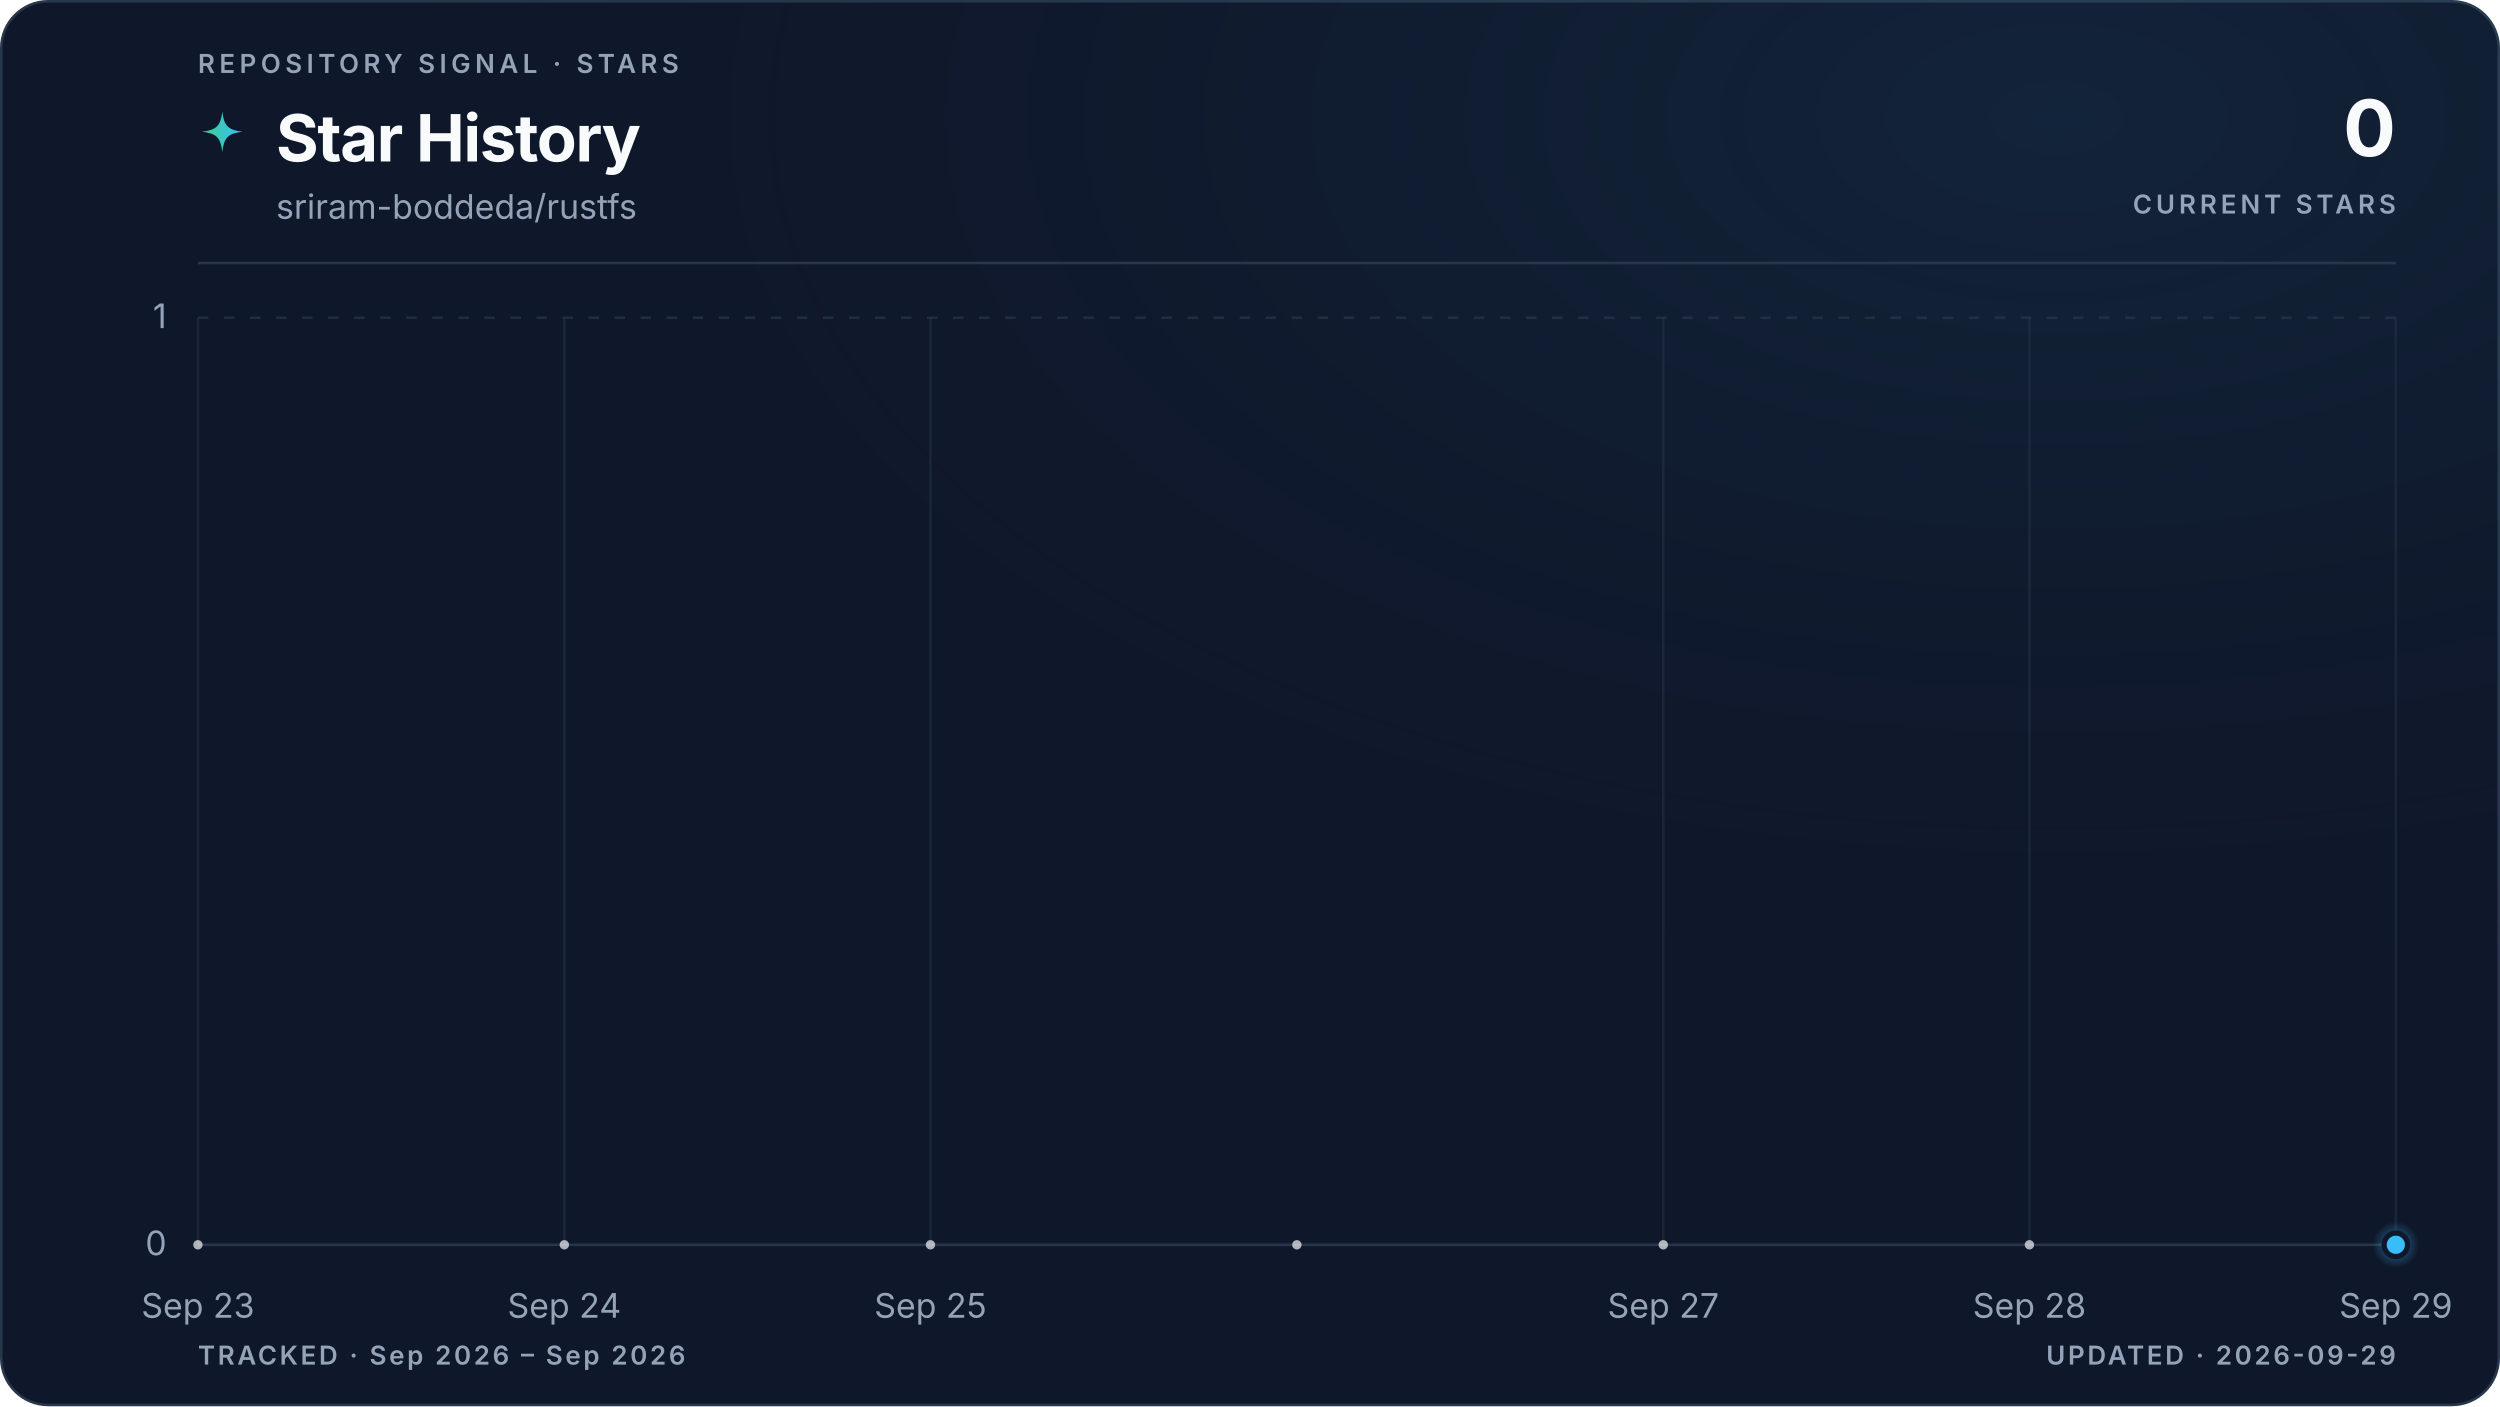
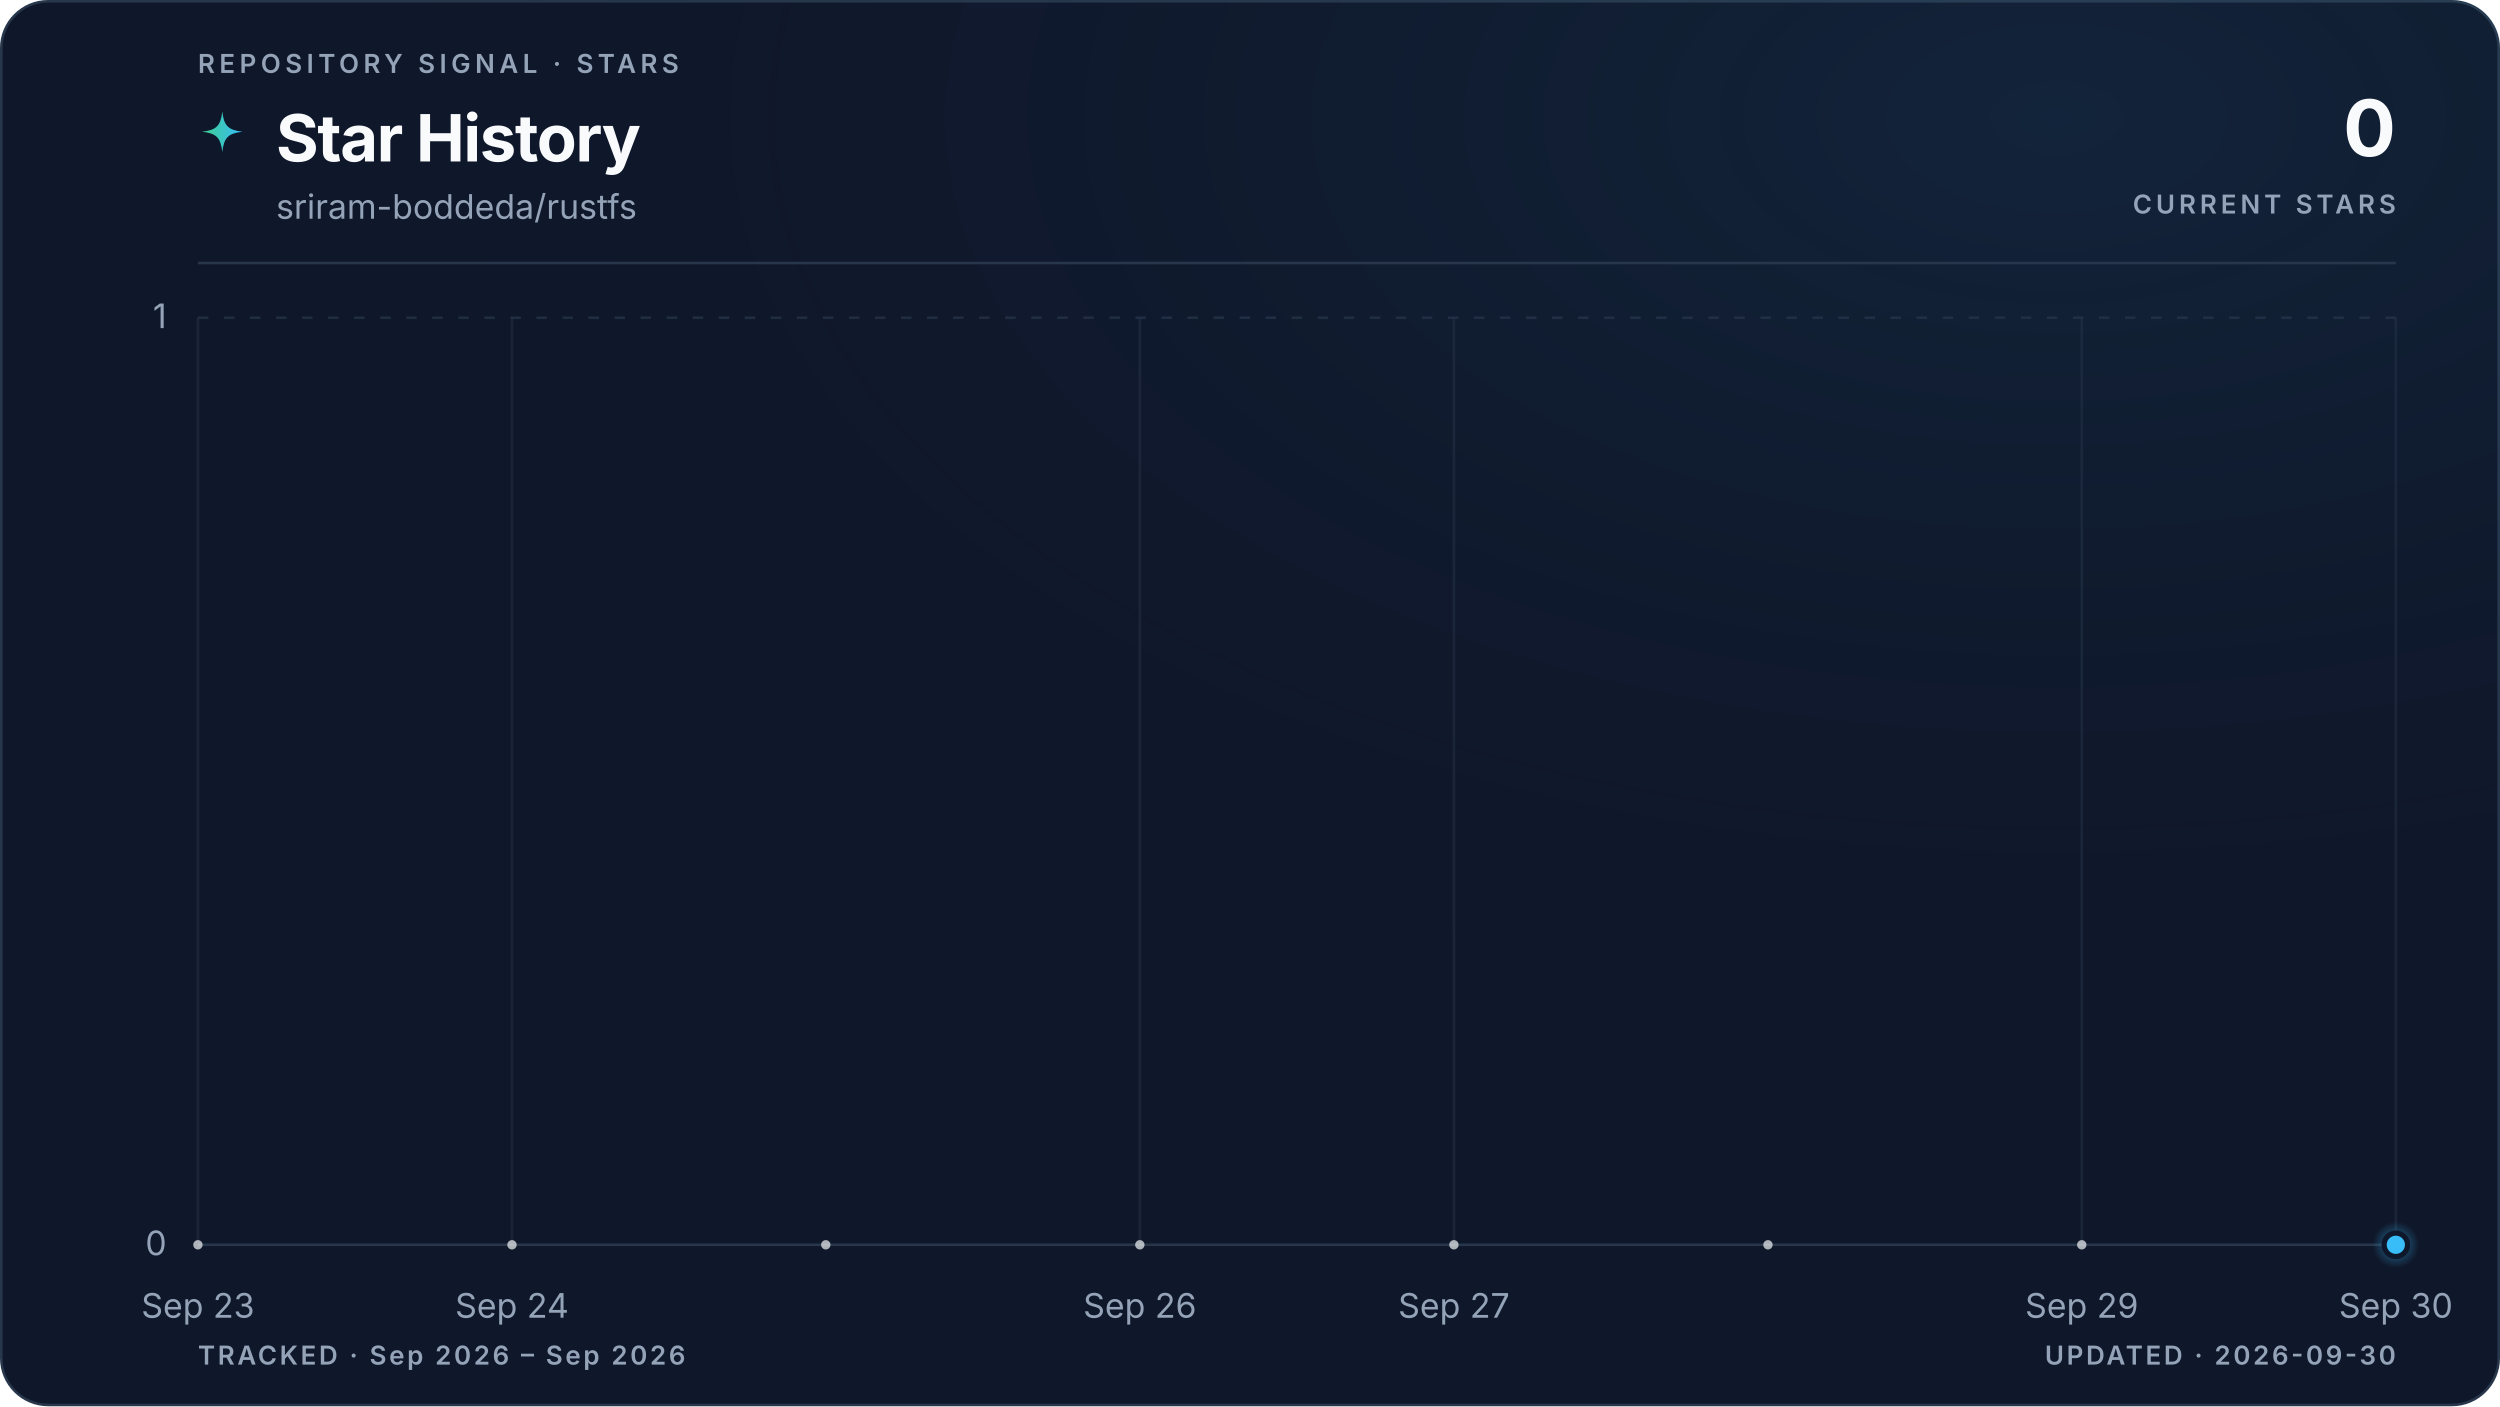
<svg xmlns="http://www.w3.org/2000/svg" viewBox="0 0 960 540" role="img" aria-labelledby="title description" data-style="gradient" data-variant="glow" data-layout="editorial" data-animated="true">
  <defs>
    <linearGradient id="trend" x1="0" y1="0" x2="1" y2="0">
      <stop offset="0%" stop-color="#3ecf8e" />
      <stop offset="100%" stop-color="#38bdf8" />
    </linearGradient>
    <linearGradient id="area" x1="0" y1="0" x2="0" y2="1">
      <stop offset="0%" stop-color="#3ecf8e" stop-opacity="0.22" />
      <stop offset="55%" stop-color="#38bdf8" stop-opacity="0.06" />
      <stop offset="100%" stop-color="#38bdf8" stop-opacity="0" />
    </linearGradient>
    <radialGradient id="marker-halo" cx="50%" cy="50%" r="50%">
      <stop offset="0%" stop-color="#38bdf8" stop-opacity="0.55" />
      <stop offset="100%" stop-color="#38bdf8" stop-opacity="0" />
    </radialGradient>
    <radialGradient id="surface-glow" cx="82%" cy="8%" r="70%">
      <stop offset="0%" stop-color="#38bdf8" stop-opacity="0.08" />
      <stop offset="100%" stop-color="#0f172a" stop-opacity="0" />
    </radialGradient>
    <filter id="trend-glow" x="-20%" y="-20%" width="140%" height="140%">
      <feGaussianBlur stdDeviation="5" />
    </filter>
  </defs>
  <style>
.trend-enter{transform-box:fill-box;transform-origin:center;animation:trend-enter 520ms cubic-bezier(0.16,1,0.3,1)}
.marker-enter{transform-box:fill-box;transform-origin:center;animation:marker-enter 320ms cubic-bezier(0.16,1,0.3,1) 200ms both}
.marker-pulse{transform-box:fill-box;transform-origin:center;animation:marker-pulse 2.6s ease-out infinite}
@keyframes trend-enter{from{opacity:.35;transform:translateY(10px)}to{opacity:1;transform:translateY(0)}}
@keyframes marker-enter{from{opacity:0;transform:scale(.4)}to{opacity:1;transform:scale(1)}}
@keyframes marker-pulse{0%{opacity:.5;transform:scale(.7)}70%,100%{opacity:0;transform:scale(2.1)}}
@media (prefers-reduced-motion:reduce){.trend-enter,.marker-enter,.marker-pulse{animation:none!important}}
@media (prefers-reduced-motion:reduce){.marker-pulse{opacity:0}}
</style>
  <rect x="0.5" y="0.5" width="959" height="539" fill="#0f172a" stroke="#27364a" stroke-width="1" rx="18" />
  <rect width="960" height="540" fill="url(#surface-glow)" rx="18" />
  <text x="76" y="28" fill="#94a3b8" font-family="ui-sans-serif, system-ui, -apple-system, BlinkMacSystemFont, 'Segoe UI', sans-serif" font-size="10" font-weight="600" letter-spacing="1.7">REPOSITORY SIGNAL · STARS</text>
  <path d="M12 1c.8 7.1 2.9 9.2 10 10-7.1.8-9.2 2.9-10 10-.8-7.1-2.9-9.2-10-10 7.1-.8 9.2-2.9 10-10Z" transform="translate(76 42) scale(.78)" fill="url(#trend)" aria-hidden="true" />
  <text x="106" y="62" fill="#f8fafc" font-family="ui-sans-serif, system-ui, -apple-system, BlinkMacSystemFont, 'Segoe UI', sans-serif" font-size="25" font-weight="700" letter-spacing="-0.5">Star History</text>
  <text x="106" y="84" fill="#94a3b8" font-family="ui-sans-serif, system-ui, -apple-system, BlinkMacSystemFont, 'Segoe UI', sans-serif" font-size="13">sriram-boddeda/rustfs</text>
  <text x="920" y="60" fill="#f8fafc" font-family="ui-sans-serif, system-ui, -apple-system, BlinkMacSystemFont, 'Segoe UI', sans-serif" font-size="30" font-weight="700" letter-spacing="-0.6" text-anchor="end">0</text>
  <text x="920" y="82" fill="#94a3b8" font-family="ui-sans-serif, system-ui, -apple-system, BlinkMacSystemFont, 'Segoe UI', sans-serif" font-size="10" font-weight="600" letter-spacing="1.5" text-anchor="end">CURRENT STARS</text>
  <line x1="76" y1="101" x2="920" y2="101" stroke="#27364a" stroke-width="1" />
  <line x1="76" y1="478.0" x2="920" y2="478.0" stroke="#27364a" stroke-width="1" stroke-dasharray="0" opacity="1" />
  <text x="64" y="482.0" fill="#94a3b8" font-family="ui-sans-serif, system-ui, -apple-system, BlinkMacSystemFont, 'Segoe UI', sans-serif" font-size="13" text-anchor="end">0</text>
  <line x1="76" y1="122.0" x2="920" y2="122.0" stroke="#27364a" stroke-width="1" stroke-dasharray="4 6" opacity="0.7" />
  <text x="64" y="126.0" fill="#94a3b8" font-family="ui-sans-serif, system-ui, -apple-system, BlinkMacSystemFont, 'Segoe UI', sans-serif" font-size="13" text-anchor="end">1</text>
  <line x1="76.0" y1="122" x2="76.0" y2="478" stroke="#27364a" stroke-width="1" opacity="0.45" />
  <text x="76.0" y="506" fill="#94a3b8" font-family="ui-sans-serif, system-ui, -apple-system, BlinkMacSystemFont, 'Segoe UI', sans-serif" font-size="13" text-anchor="middle">Sep 23</text>
-   <line x1="216.7" y1="122" x2="216.7" y2="478" stroke="#27364a" stroke-width="1" opacity="0.45" />
-   <text x="216.7" y="506" fill="#94a3b8" font-family="ui-sans-serif, system-ui, -apple-system, BlinkMacSystemFont, 'Segoe UI', sans-serif" font-size="13" text-anchor="middle">Sep 24</text>
-   <line x1="357.3" y1="122" x2="357.3" y2="478" stroke="#27364a" stroke-width="1" opacity="0.45" />
-   <text x="357.3" y="506" fill="#94a3b8" font-family="ui-sans-serif, system-ui, -apple-system, BlinkMacSystemFont, 'Segoe UI', sans-serif" font-size="13" text-anchor="middle">Sep 25</text>
-   <line x1="638.7" y1="122" x2="638.7" y2="478" stroke="#27364a" stroke-width="1" opacity="0.45" />
-   <text x="638.7" y="506" fill="#94a3b8" font-family="ui-sans-serif, system-ui, -apple-system, BlinkMacSystemFont, 'Segoe UI', sans-serif" font-size="13" text-anchor="middle">Sep 27</text>
-   <line x1="779.3" y1="122" x2="779.3" y2="478" stroke="#27364a" stroke-width="1" opacity="0.45" />
-   <text x="779.3" y="506" fill="#94a3b8" font-family="ui-sans-serif, system-ui, -apple-system, BlinkMacSystemFont, 'Segoe UI', sans-serif" font-size="13" text-anchor="middle">Sep 28</text>
+   <line x1="196.6" y1="122" x2="196.6" y2="478" stroke="#27364a" stroke-width="1" opacity="0.45" />
+   <text x="196.6" y="506" fill="#94a3b8" font-family="ui-sans-serif, system-ui, -apple-system, BlinkMacSystemFont, 'Segoe UI', sans-serif" font-size="13" text-anchor="middle">Sep 24</text>
+   <line x1="437.7" y1="122" x2="437.7" y2="478" stroke="#27364a" stroke-width="1" opacity="0.45" />
+   <text x="437.7" y="506" fill="#94a3b8" font-family="ui-sans-serif, system-ui, -apple-system, BlinkMacSystemFont, 'Segoe UI', sans-serif" font-size="13" text-anchor="middle">Sep 26</text>
+   <line x1="558.3" y1="122" x2="558.3" y2="478" stroke="#27364a" stroke-width="1" opacity="0.45" />
+   <text x="558.3" y="506" fill="#94a3b8" font-family="ui-sans-serif, system-ui, -apple-system, BlinkMacSystemFont, 'Segoe UI', sans-serif" font-size="13" text-anchor="middle">Sep 27</text>
+   <line x1="799.4" y1="122" x2="799.4" y2="478" stroke="#27364a" stroke-width="1" opacity="0.45" />
+   <text x="799.4" y="506" fill="#94a3b8" font-family="ui-sans-serif, system-ui, -apple-system, BlinkMacSystemFont, 'Segoe UI', sans-serif" font-size="13" text-anchor="middle">Sep 29</text>
  <line x1="920.0" y1="122" x2="920.0" y2="478" stroke="#27364a" stroke-width="1" opacity="0.45" />
-   <text x="920.0" y="506" fill="#94a3b8" font-family="ui-sans-serif, system-ui, -apple-system, BlinkMacSystemFont, 'Segoe UI', sans-serif" font-size="13" text-anchor="middle">Sep 29</text>
+   <text x="920.0" y="506" fill="#94a3b8" font-family="ui-sans-serif, system-ui, -apple-system, BlinkMacSystemFont, 'Segoe UI', sans-serif" font-size="13" text-anchor="middle">Sep 30</text>
  <g class="trend-enter">
-     <path d="M 76.0 478.0 C 122.9 478.0, 169.8 478.0, 216.7 478.0 C 263.6 478.0, 310.4 478.0, 357.3 478.0 C 404.2 478.0, 451.1 478.0, 498.0 478.0 C 544.9 478.0, 591.8 478.0, 638.7 478.0 C 685.6 478.0, 732.4 478.0, 779.3 478.0 C 826.2 478.0, 873.1 478.0, 920.0 478.0 L 920.0 478.0 L 76.0 478.0 Z" fill="url(#area)" />
-     <path d="M 76.0 478.0 C 122.9 478.0, 169.8 478.0, 216.7 478.0 C 263.6 478.0, 310.4 478.0, 357.3 478.0 C 404.2 478.0, 451.1 478.0, 498.0 478.0 C 544.9 478.0, 591.8 478.0, 638.7 478.0 C 685.6 478.0, 732.4 478.0, 779.3 478.0 C 826.2 478.0, 873.1 478.0, 920.0 478.0" fill="none" stroke="url(#trend)" stroke-width="10" stroke-linecap="round" stroke-linejoin="round" opacity="0.10" filter="url(#trend-glow)" />
-     <path d="M 76.0 478.0 C 122.9 478.0, 169.8 478.0, 216.7 478.0 C 263.6 478.0, 310.4 478.0, 357.3 478.0 C 404.2 478.0, 451.1 478.0, 498.0 478.0 C 544.9 478.0, 591.8 478.0, 638.7 478.0 C 685.6 478.0, 732.4 478.0, 779.3 478.0 C 826.2 478.0, 873.1 478.0, 920.0 478.0" fill="none" stroke="url(#trend)" stroke-width="3" stroke-linecap="round" stroke-linejoin="round" />
-     <g data-point-count="6" fill="#f8fafc" opacity="0.68">
+     <path d="M 76.0 478.0 C 116.2 478.0, 156.4 478.0, 196.6 478.0 C 236.8 478.0, 277.0 478.0, 317.1 478.0 C 357.3 478.0, 397.5 478.0, 437.7 478.0 C 477.9 478.0, 518.1 478.0, 558.3 478.0 C 598.5 478.0, 638.7 478.0, 678.9 478.0 C 719.0 478.0, 759.2 478.0, 799.4 478.0 C 839.6 478.0, 879.8 478.0, 920.0 478.0 L 920.0 478.0 L 76.0 478.0 Z" fill="url(#area)" />
+     <path d="M 76.0 478.0 C 116.2 478.0, 156.4 478.0, 196.6 478.0 C 236.8 478.0, 277.0 478.0, 317.1 478.0 C 357.3 478.0, 397.5 478.0, 437.7 478.0 C 477.9 478.0, 518.1 478.0, 558.3 478.0 C 598.5 478.0, 638.7 478.0, 678.9 478.0 C 719.0 478.0, 759.2 478.0, 799.4 478.0 C 839.6 478.0, 879.8 478.0, 920.0 478.0" fill="none" stroke="url(#trend)" stroke-width="10" stroke-linecap="round" stroke-linejoin="round" opacity="0.10" filter="url(#trend-glow)" />
+     <path d="M 76.0 478.0 C 116.2 478.0, 156.4 478.0, 196.6 478.0 C 236.8 478.0, 277.0 478.0, 317.1 478.0 C 357.3 478.0, 397.5 478.0, 437.7 478.0 C 477.9 478.0, 518.1 478.0, 558.3 478.0 C 598.5 478.0, 638.7 478.0, 678.9 478.0 C 719.0 478.0, 759.2 478.0, 799.4 478.0 C 839.6 478.0, 879.8 478.0, 920.0 478.0" fill="none" stroke="url(#trend)" stroke-width="3" stroke-linecap="round" stroke-linejoin="round" />
+     <g data-point-count="7" fill="#f8fafc" opacity="0.68">
      <circle cx="76.0" cy="478.0" r="1.8" />
-       <circle cx="216.7" cy="478.0" r="1.8" />
-       <circle cx="357.3" cy="478.0" r="1.8" />
-       <circle cx="498.0" cy="478.0" r="1.8" />
-       <circle cx="638.7" cy="478.0" r="1.8" />
-       <circle cx="779.3" cy="478.0" r="1.8" />
+       <circle cx="196.6" cy="478.0" r="1.8" />
+       <circle cx="317.1" cy="478.0" r="1.8" />
+       <circle cx="437.7" cy="478.0" r="1.8" />
+       <circle cx="558.3" cy="478.0" r="1.8" />
+       <circle cx="678.9" cy="478.0" r="1.8" />
+       <circle cx="799.4" cy="478.0" r="1.8" />
    </g>
  </g>
  <g class="marker-enter">
    <circle class="marker-pulse" cx="920.0" cy="478.0" r="9" fill="url(#marker-halo)" />
    <circle cx="920.0" cy="478.0" r="4.5" fill="#38bdf8" stroke="#0f172a" stroke-width="2" />
  </g>
  <text x="76" y="524" fill="#94a3b8" font-family="ui-sans-serif, system-ui, -apple-system, BlinkMacSystemFont, 'Segoe UI', sans-serif" font-size="10" font-weight="600" letter-spacing="1">TRACKED · Sep 2026 – Sep 2026</text>
-   <text x="920" y="524" fill="#94a3b8" font-family="ui-sans-serif, system-ui, -apple-system, BlinkMacSystemFont, 'Segoe UI', sans-serif" font-size="10" font-weight="600" letter-spacing="1" text-anchor="end">UPDATED · 2026-09-29</text>
+   <text x="920" y="524" fill="#94a3b8" font-family="ui-sans-serif, system-ui, -apple-system, BlinkMacSystemFont, 'Segoe UI', sans-serif" font-size="10" font-weight="600" letter-spacing="1" text-anchor="end">UPDATED · 2026-09-30</text>
</svg>
